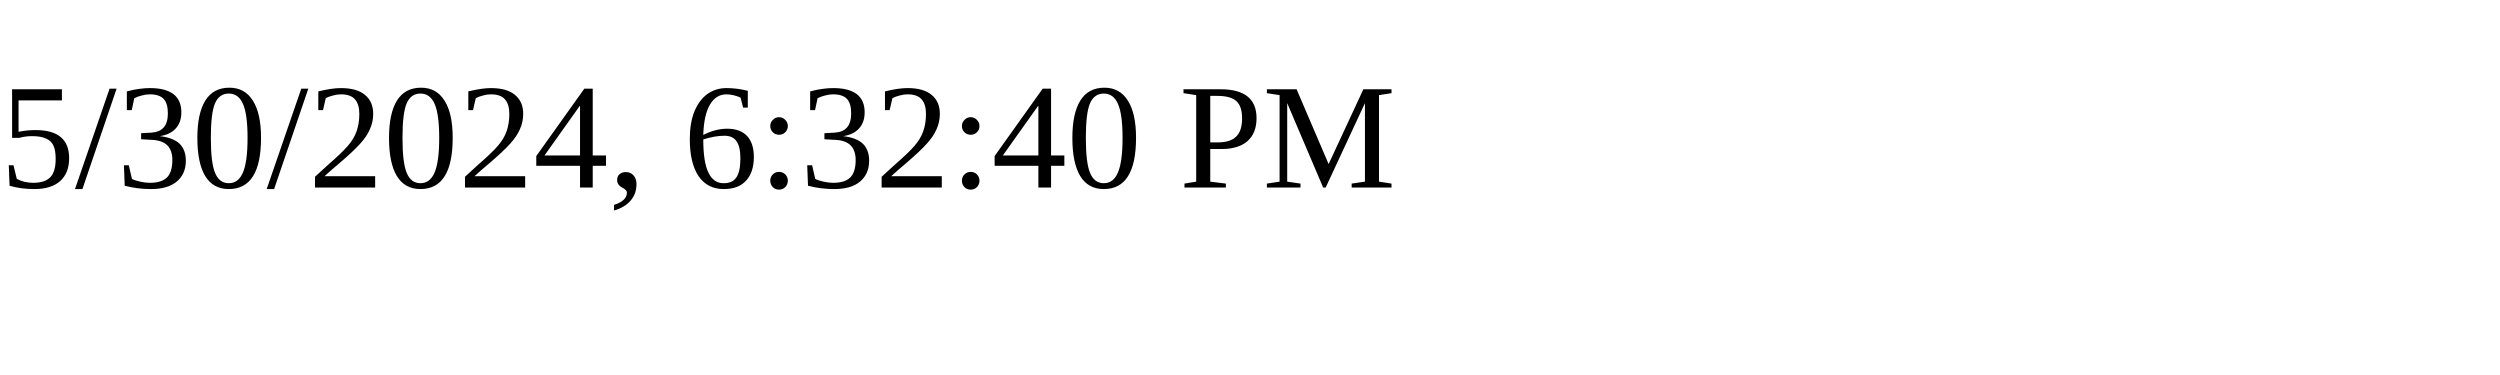
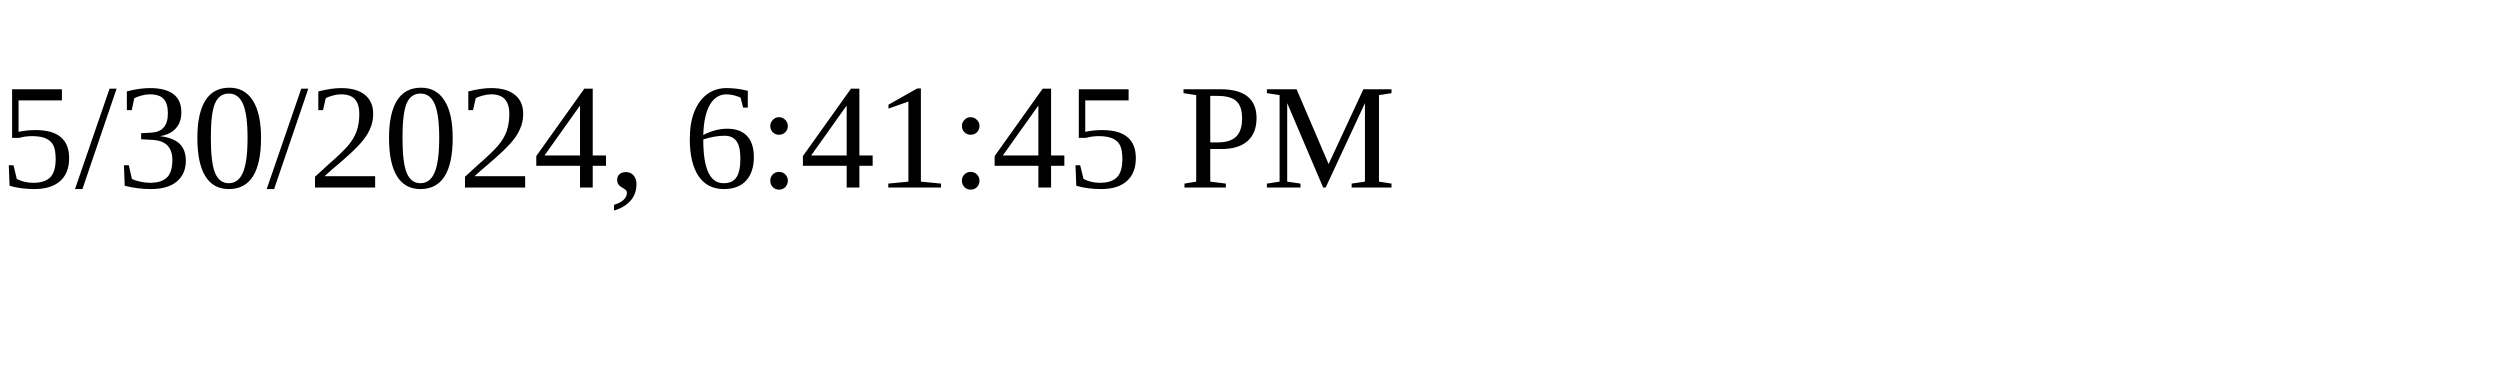
<svg xmlns="http://www.w3.org/2000/svg" height="30" width="200">
-   <text x="0" y="15">5/30/2024, 6:32:40 PM</text>
+   <text x="0" y="15">5/30/2024, 6:41:45 PM</text>
</svg>
